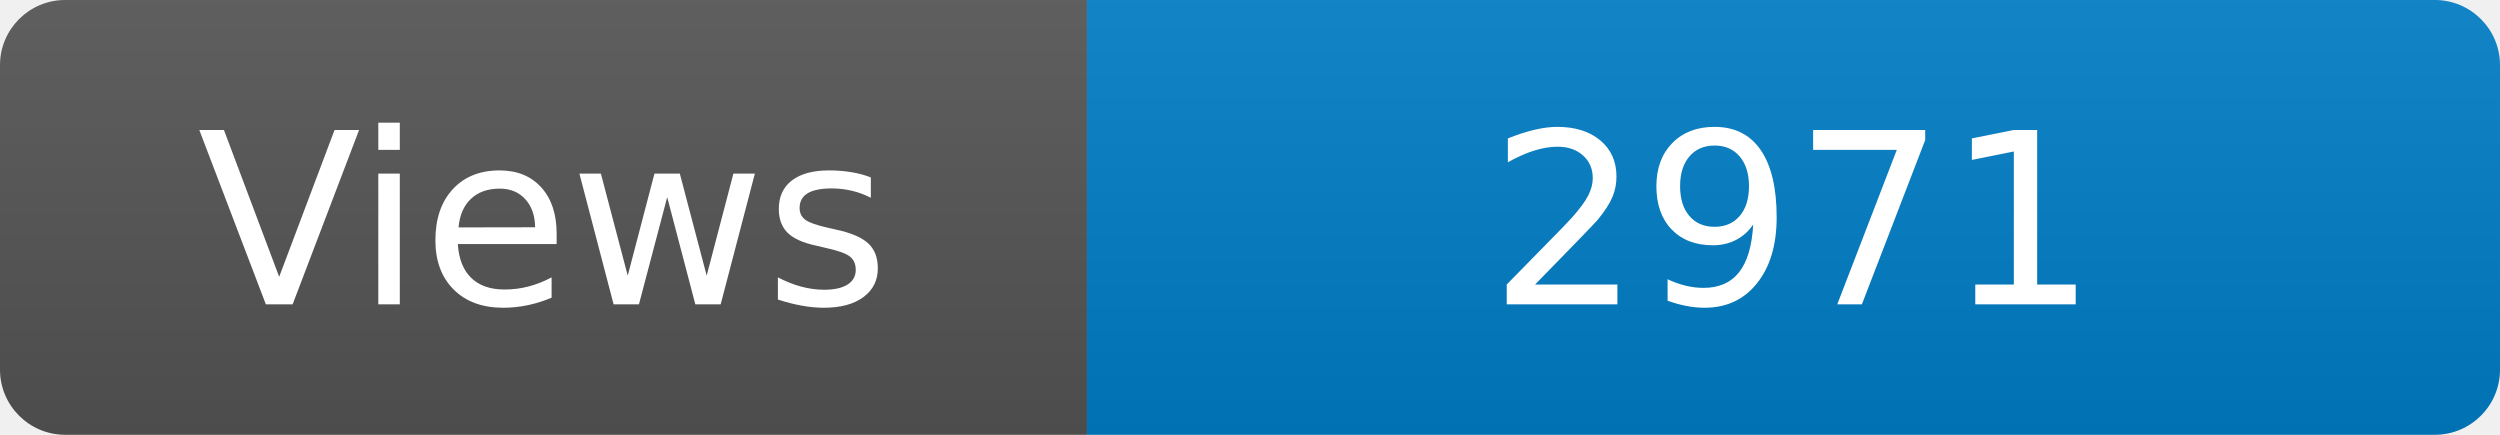
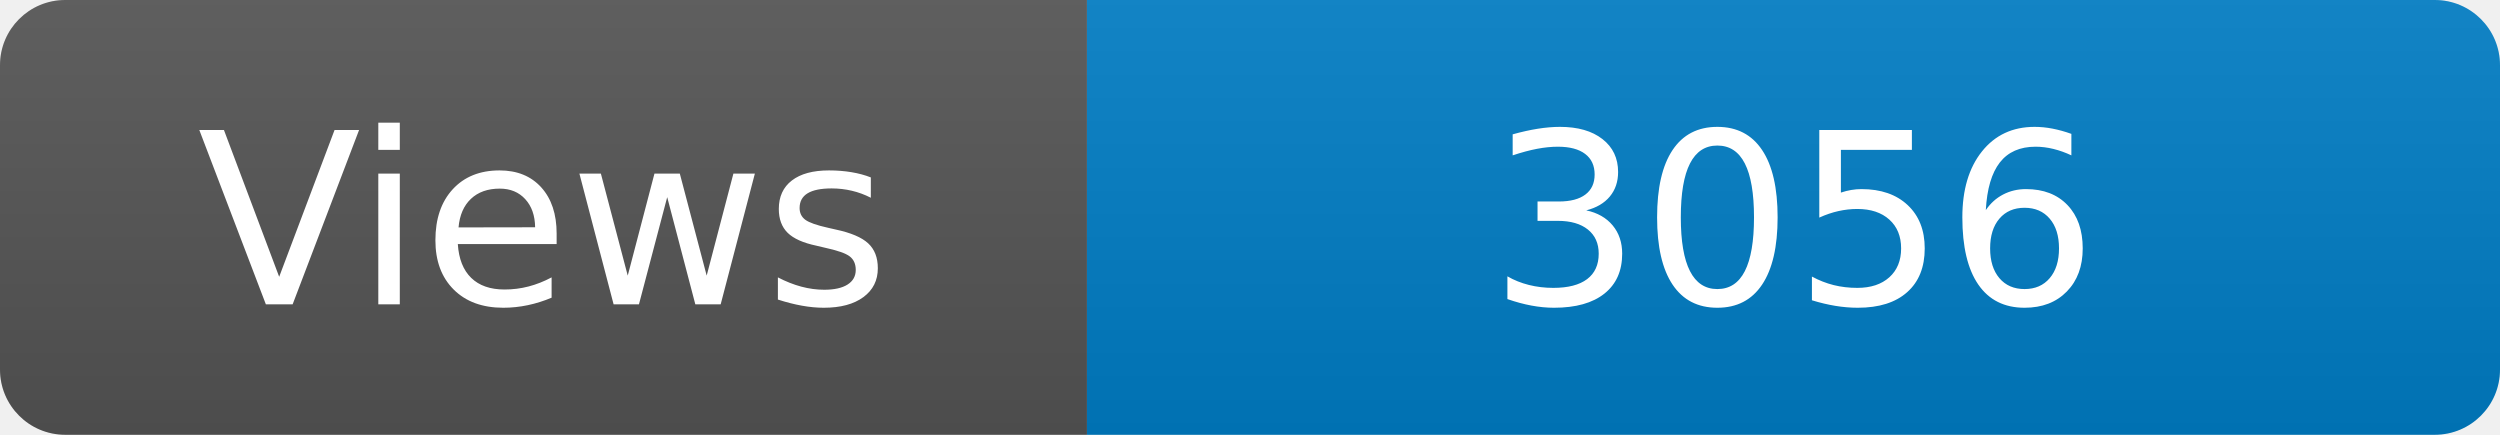
<svg xmlns="http://www.w3.org/2000/svg" width="115" height="20" role="img" aria-label="Maintained?: yes">
  <linearGradient id="s" x2="0" y2="100%">
    <stop offset="0" stop-color="#bbb" stop-opacity=".1" />
    <stop offset="1" stop-opacity=".1" />
  </linearGradient>
  <clipPath id="r">
    <rect width="115" height="20" rx="3" fill="#fff" />
  </clipPath>
  <g clip-path="url(#r)">
    <rect width="50" height="20" fill="#555" />
    <rect x="50" width="160" height="20" fill="#007ec6" />
    <rect width="115" height="20" fill="url(#s)" />
  </g>
  <g fill="#fff" text-anchor="middle" font-family="Verdana,Geneva,DejaVu Sans,sans-serif" font-size="110">
    <text x="250" y="140" transform="scale(.1)" fill="#fff">Views</text>
-     <text x="825" y="140" transform="scale(.1)" fill="#fff">2971</text>
+     <text x="825" y="140" transform="scale(.1)" fill="#fff">3056</text>
  </g>
</svg>
